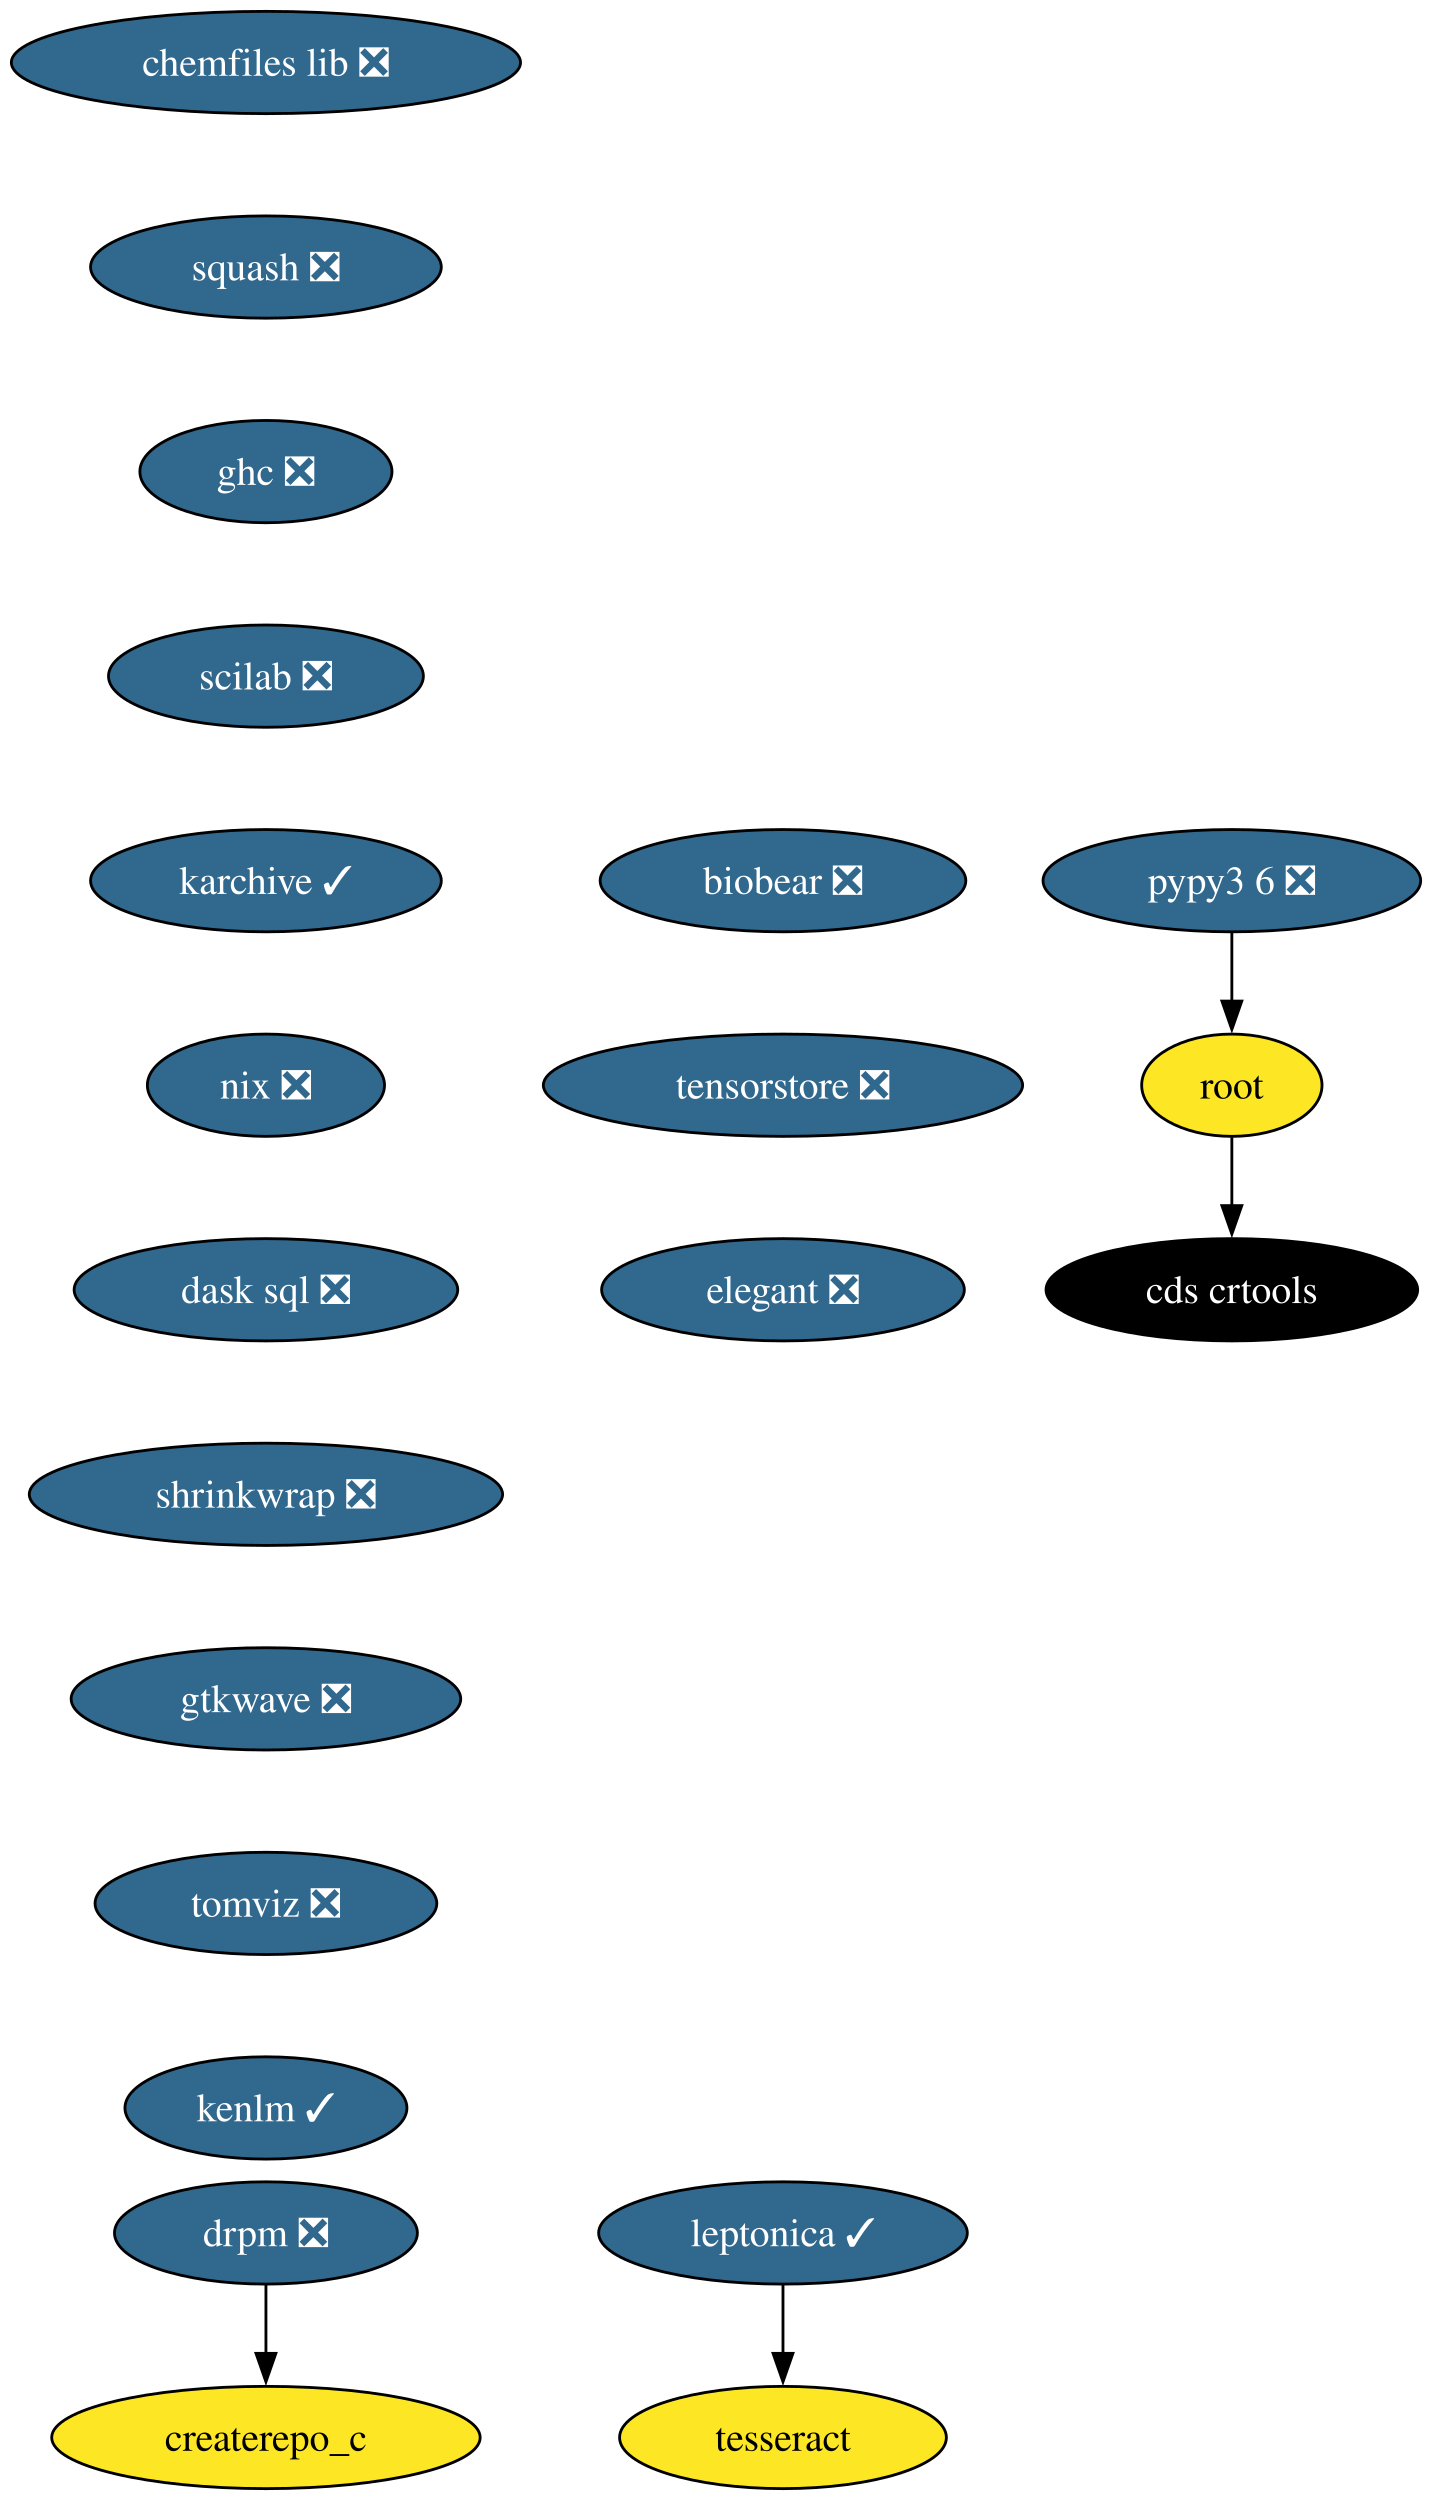
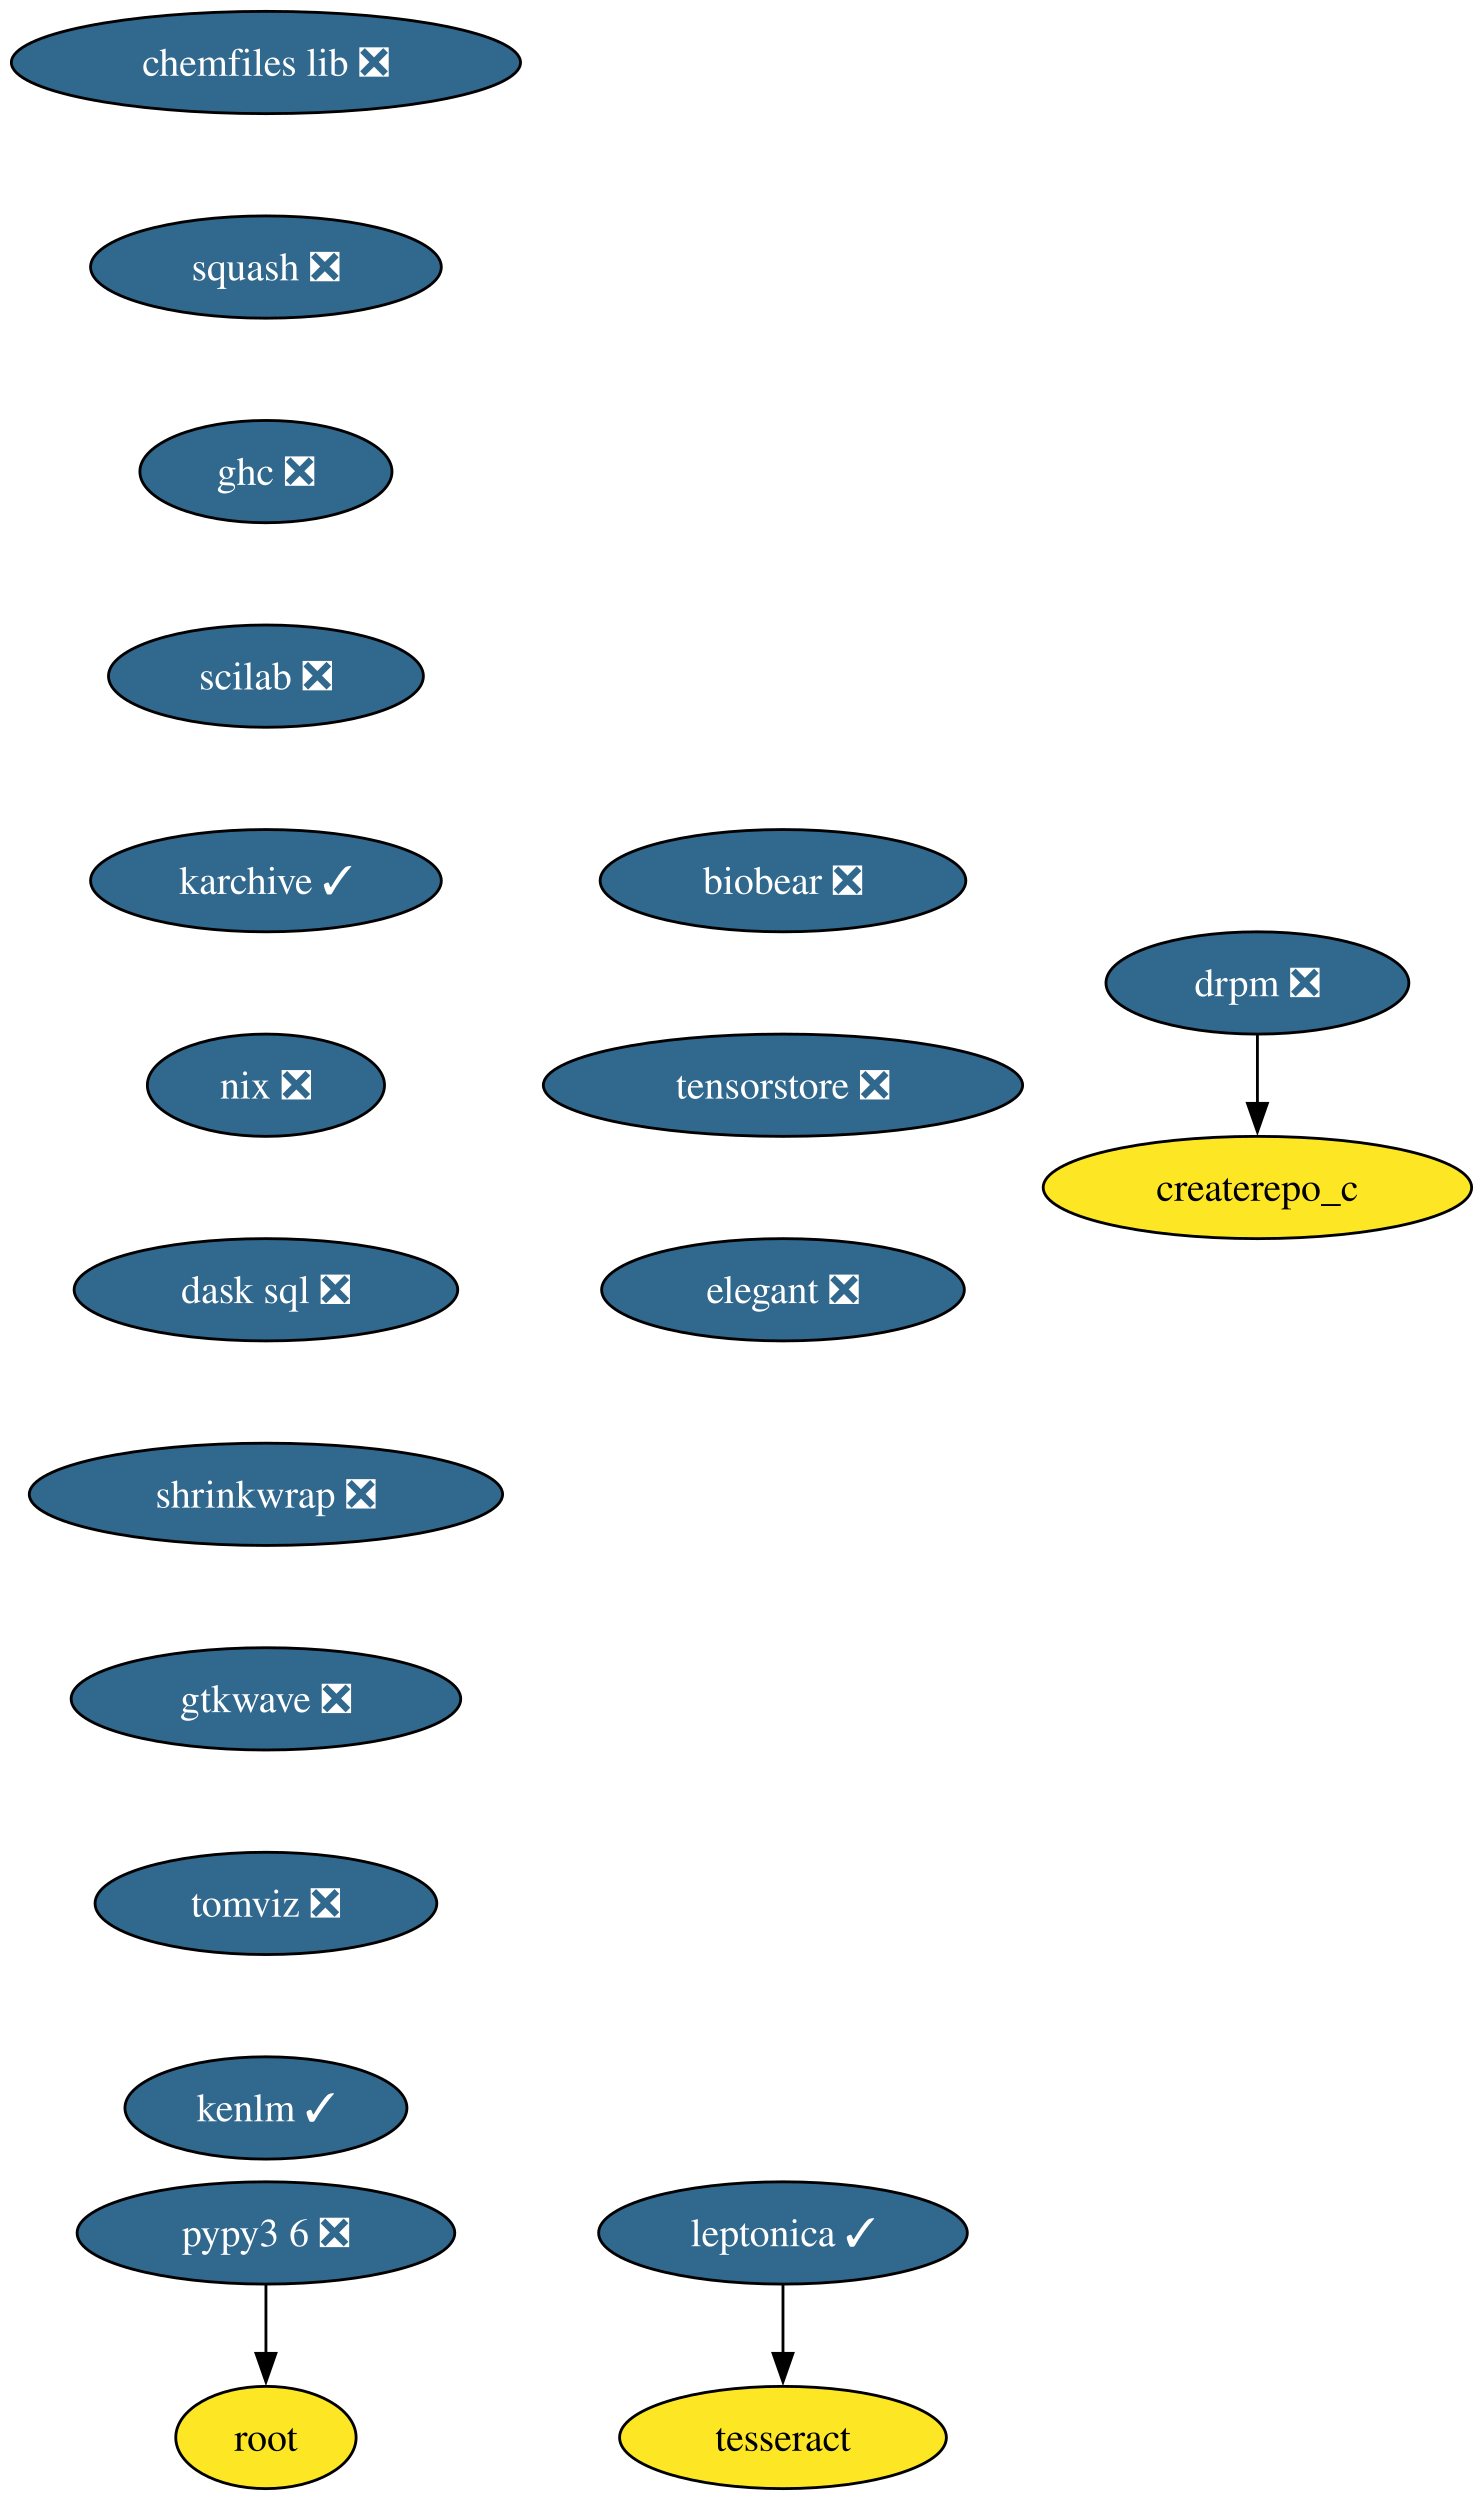
- <svg xmlns="http://www.w3.org/2000/svg" xmlns:xlink="http://www.w3.org/1999/xlink" width="504pt" height="880pt" viewBox="0.00 0.00 504.00 880.00">
+ <svg xmlns="http://www.w3.org/2000/svg" xmlns:xlink="http://www.w3.org/1999/xlink" width="522pt" height="880pt" viewBox="0.00 0.00 522.00 880.00">
  <g id="graph0" class="graph" transform="scale(1 1) rotate(0) translate(4 876)">
-     <polygon fill="white" stroke="none" points="-4,4 -4,-876 500.08,-876 500.08,4 -4,4" />
+     <polygon fill="white" stroke="none" points="-4,4 -4,-876 518.02,-876 518.02,4 -4,4" />
    <g id="node1" class="node">
      <g id="a_node1">
        <a xlink:href="https://github.com/conda-forge/chemfiles-lib-feedstock/pull/53" xlink:title="chemfiles lib ❎">
          <ellipse fill="#31688e" stroke="black" cx="89.61" cy="-854" rx="89.61" ry="18" />
          <text xml:space="preserve" text-anchor="middle" x="89.61" y="-849.33" font-family="Times,serif" font-size="14.00" fill="white">chemfiles lib ❎</text>
        </a>
      </g>
    </g>
    <g id="node2" class="node">
      <g id="a_node2">
        <a xlink:href="https://github.com/conda-forge/squash-feedstock/pull/8" xlink:title="squash ❎">
          <ellipse fill="#31688e" stroke="black" cx="89.61" cy="-782" rx="61.73" ry="18" />
          <text xml:space="preserve" text-anchor="middle" x="89.61" y="-777.33" font-family="Times,serif" font-size="14.00" fill="white">squash ❎</text>
        </a>
      </g>
    </g>
    <g id="node3" class="node">
      <g id="a_node3">
        <a xlink:href="https://github.com/conda-forge/ghc-feedstock/pull/44" xlink:title="ghc ❎">
          <ellipse fill="#31688e" stroke="black" cx="89.61" cy="-710" rx="44.37" ry="18" />
          <text xml:space="preserve" text-anchor="middle" x="89.61" y="-705.33" font-family="Times,serif" font-size="14.00" fill="white">ghc ❎</text>
        </a>
      </g>
    </g>
    <g id="node6" class="node">
      <g id="a_node6">
        <a xlink:href="https://github.com/conda-forge/scilab-feedstock/pull/55" xlink:title="scilab ❎">
          <ellipse fill="#31688e" stroke="black" cx="89.61" cy="-638" rx="55.42" ry="18" />
          <text xml:space="preserve" text-anchor="middle" x="89.61" y="-633.33" font-family="Times,serif" font-size="14.00" fill="white">scilab ❎</text>
        </a>
      </g>
    </g>
    <g id="node4" class="node">
      <g id="a_node4">
        <a xlink:href="https://github.com/conda-forge/leptonica-feedstock/pull/51" xlink:title="leptonica ✓">
          <ellipse fill="#31688e" stroke="black" cx="271.61" cy="-90" rx="64.89" ry="18" />
          <text xml:space="preserve" text-anchor="middle" x="271.61" y="-85.33" font-family="Times,serif" font-size="14.00" fill="white">leptonica ✓</text>
        </a>
      </g>
    </g>
    <g id="node5" class="node">
      <g id="a_node5">
        <a xlink:href="https://github.com/conda-forge/tesseract-feedstock" xlink:title="tesseract">
          <ellipse fill="#fde725" stroke="black" cx="271.61" cy="-18" rx="57.52" ry="18" />
          <text xml:space="preserve" text-anchor="middle" x="271.61" y="-13.32" font-family="Times,serif" font-size="14.00">tesseract</text>
        </a>
      </g>
    </g>
    <g id="edge3" class="edge">
      <path fill="none" stroke="black" d="M271.61,-71.7C271.61,-64.41 271.61,-55.73 271.61,-47.54" />
      <polygon fill="black" stroke="black" points="275.11,-47.62 271.61,-37.62 268.11,-47.62 275.11,-47.62" />
    </g>
-     <g id="node9" class="node">
-       <g id="a_node9">
+     <g id="node8" class="node">
+       <g id="a_node8">
        <a xlink:href="https://github.com/conda-forge/karchive-feedstock/pull/22" xlink:title="karchive ✓">
          <ellipse fill="#31688e" stroke="black" cx="89.61" cy="-566" rx="61.73" ry="18" />
          <text xml:space="preserve" text-anchor="middle" x="89.61" y="-561.33" font-family="Times,serif" font-size="14.00" fill="white">karchive ✓</text>
        </a>
      </g>
    </g>
    <g id="node7" class="node">
      <g id="a_node7">
        <a xlink:href="https://github.com/conda-forge/root-feedstock" xlink:title="root">
-           <ellipse fill="#fde725" stroke="black" cx="429.61" cy="-494" rx="31.74" ry="18" />
-           <text xml:space="preserve" text-anchor="middle" x="429.61" y="-489.32" font-family="Times,serif" font-size="14.00">root</text>
+           <ellipse fill="#fde725" stroke="black" cx="89.61" cy="-18" rx="31.74" ry="18" />
+           <text xml:space="preserve" text-anchor="middle" x="89.61" y="-13.32" font-family="Times,serif" font-size="14.00">root</text>
        </a>
      </g>
    </g>
-     <g id="node8" class="node">
-       <g id="a_node8">
-         <a xlink:href="https://github.com/conda-forge/cds-crtools-feedstock" xlink:title="cds crtools">
-           <ellipse fill="#000000" stroke="black" cx="429.61" cy="-422" rx="65.41" ry="18" />
-           <text xml:space="preserve" text-anchor="middle" x="429.61" y="-417.32" font-family="Times,serif" font-size="14.00" fill="white">cds crtools</text>
-         </a>
-       </g>
-     </g>
-     <g id="edge5" class="edge">
-       <path fill="none" stroke="black" d="M429.61,-475.7C429.61,-468.41 429.61,-459.73 429.61,-451.54" />
-       <polygon fill="black" stroke="black" points="433.11,-451.62 429.61,-441.62 426.11,-451.62 433.11,-451.62" />
-     </g>
-     <g id="node11" class="node">
-       <g id="a_node11">
+     <g id="node10" class="node">
+       <g id="a_node10">
        <a xlink:href="https://github.com/conda-forge/nix-feedstock/pull/27" xlink:title="nix ❎">
          <ellipse fill="#31688e" stroke="black" cx="89.61" cy="-494" rx="41.74" ry="18" />
          <text xml:space="preserve" text-anchor="middle" x="89.61" y="-489.32" font-family="Times,serif" font-size="14.00" fill="white">nix ❎</text>
        </a>
      </g>
    </g>
-     <g id="node10" class="node">
-       <g id="a_node10">
+     <g id="node9" class="node">
+       <g id="a_node9">
        <a xlink:href="https://github.com/conda-forge/pypy3.6-feedstock/pull/122" xlink:title="pypy3 6 ❎">
-           <ellipse fill="#31688e" stroke="black" cx="429.61" cy="-566" rx="66.47" ry="18" />
-           <text xml:space="preserve" text-anchor="middle" x="429.61" y="-561.33" font-family="Times,serif" font-size="14.00" fill="white">pypy3 6 ❎</text>
+           <ellipse fill="#31688e" stroke="black" cx="89.61" cy="-90" rx="66.47" ry="18" />
+           <text xml:space="preserve" text-anchor="middle" x="89.61" y="-85.33" font-family="Times,serif" font-size="14.00" fill="white">pypy3 6 ❎</text>
        </a>
      </g>
    </g>
-     <g id="edge7" class="edge">
-       <path fill="none" stroke="black" d="M429.61,-547.7C429.61,-540.41 429.61,-531.73 429.61,-523.54" />
-       <polygon fill="black" stroke="black" points="433.11,-523.62 429.61,-513.62 426.11,-523.62 433.11,-523.62" />
+     <g id="edge6" class="edge">
+       <path fill="none" stroke="black" d="M89.61,-71.7C89.61,-64.41 89.61,-55.73 89.61,-47.54" />
+       <polygon fill="black" stroke="black" points="93.11,-47.62 89.61,-37.62 86.11,-47.62 93.11,-47.62" />
    </g>
-     <g id="node12" class="node">
-       <g id="a_node12">
+     <g id="node11" class="node">
+       <g id="a_node11">
        <a xlink:href="https://github.com/conda-forge/dask-sql-feedstock/pull/87" xlink:title="dask sql ❎">
          <ellipse fill="#31688e" stroke="black" cx="89.61" cy="-422" rx="67.52" ry="18" />
          <text xml:space="preserve" text-anchor="middle" x="89.61" y="-417.32" font-family="Times,serif" font-size="14.00" fill="white">dask sql ❎</text>
        </a>
      </g>
    </g>
-     <g id="node15" class="node">
-       <g id="a_node15">
+     <g id="node14" class="node">
+       <g id="a_node14">
        <a xlink:href="https://github.com/conda-forge/shrinkwrap-feedstock/pull/7" xlink:title="shrinkwrap ❎">
          <ellipse fill="#31688e" stroke="black" cx="89.61" cy="-350" rx="83.3" ry="18" />
          <text xml:space="preserve" text-anchor="middle" x="89.61" y="-345.32" font-family="Times,serif" font-size="14.00" fill="white">shrinkwrap ❎</text>
        </a>
      </g>
    </g>
-     <g id="node13" class="node">
-       <g id="a_node13">
+     <g id="node12" class="node">
+       <g id="a_node12">
        <a xlink:href="https://github.com/conda-forge/drpm-feedstock/pull/8" xlink:title="drpm ❎">
-           <ellipse fill="#31688e" stroke="black" cx="89.61" cy="-90" rx="53.31" ry="18" />
-           <text xml:space="preserve" text-anchor="middle" x="89.61" y="-85.33" font-family="Times,serif" font-size="14.00" fill="white">drpm ❎</text>
+           <ellipse fill="#31688e" stroke="black" cx="438.61" cy="-530" rx="53.31" ry="18" />
+           <text xml:space="preserve" text-anchor="middle" x="438.61" y="-525.33" font-family="Times,serif" font-size="14.00" fill="white">drpm ❎</text>
        </a>
      </g>
    </g>
-     <g id="node14" class="node">
-       <g id="a_node14">
+     <g id="node13" class="node">
+       <g id="a_node13">
        <a xlink:href="https://github.com/conda-forge/createrepo_c-feedstock" xlink:title="createrepo_c">
-           <ellipse fill="#fde725" stroke="black" cx="89.61" cy="-18" rx="75.41" ry="18" />
-           <text xml:space="preserve" text-anchor="middle" x="89.61" y="-13.32" font-family="Times,serif" font-size="14.00">createrepo_c</text>
+           <ellipse fill="#fde725" stroke="black" cx="438.61" cy="-458" rx="75.41" ry="18" />
+           <text xml:space="preserve" text-anchor="middle" x="438.61" y="-453.32" font-family="Times,serif" font-size="14.00">createrepo_c</text>
        </a>
      </g>
    </g>
-     <g id="edge10" class="edge">
-       <path fill="none" stroke="black" d="M89.61,-71.7C89.61,-64.41 89.61,-55.73 89.61,-47.54" />
-       <polygon fill="black" stroke="black" points="93.11,-47.62 89.61,-37.62 86.11,-47.62 93.11,-47.62" />
+     <g id="edge9" class="edge">
+       <path fill="none" stroke="black" d="M438.61,-511.7C438.61,-504.41 438.61,-495.73 438.61,-487.54" />
+       <polygon fill="black" stroke="black" points="442.11,-487.62 438.61,-477.62 435.11,-487.62 442.11,-487.62" />
    </g>
-     <g id="node16" class="node">
-       <g id="a_node16">
+     <g id="node15" class="node">
+       <g id="a_node15">
        <a xlink:href="https://github.com/conda-forge/gtkwave-feedstock/pull/14" xlink:title="gtkwave ❎">
          <ellipse fill="#31688e" stroke="black" cx="89.61" cy="-278" rx="68.57" ry="18" />
          <text xml:space="preserve" text-anchor="middle" x="89.61" y="-273.32" font-family="Times,serif" font-size="14.00" fill="white">gtkwave ❎</text>
        </a>
      </g>
    </g>
-     <g id="node17" class="node">
-       <g id="a_node17">
+     <g id="node16" class="node">
+       <g id="a_node16">
        <a xlink:href="https://github.com/conda-forge/tomviz-feedstock/pull/67" xlink:title="tomviz ❎">
          <ellipse fill="#31688e" stroke="black" cx="89.61" cy="-206" rx="60.15" ry="18" />
          <text xml:space="preserve" text-anchor="middle" x="89.61" y="-201.33" font-family="Times,serif" font-size="14.00" fill="white">tomviz ❎</text>
        </a>
      </g>
    </g>
-     <g id="node18" class="node">
-       <g id="a_node18">
+     <g id="node17" class="node">
+       <g id="a_node17">
        <a xlink:href="https://github.com/conda-forge/kenlm-feedstock/pull/10" xlink:title="kenlm ✓">
          <ellipse fill="#31688e" stroke="black" cx="89.61" cy="-134" rx="49.63" ry="18" />
          <text xml:space="preserve" text-anchor="middle" x="89.61" y="-129.32" font-family="Times,serif" font-size="14.00" fill="white">kenlm ✓</text>
        </a>
      </g>
    </g>
-     <g id="node19" class="node">
-       <g id="a_node19">
+     <g id="node18" class="node">
+       <g id="a_node18">
        <a xlink:href="https://github.com/conda-forge/biobear-feedstock/pull/46" xlink:title="biobear ❎">
          <ellipse fill="#31688e" stroke="black" cx="271.61" cy="-566" rx="64.36" ry="18" />
          <text xml:space="preserve" text-anchor="middle" x="271.61" y="-561.33" font-family="Times,serif" font-size="14.00" fill="white">biobear ❎</text>
        </a>
      </g>
    </g>
-     <g id="node20" class="node">
-       <g id="a_node20">
+     <g id="node19" class="node">
+       <g id="a_node19">
        <a xlink:href="https://github.com/conda-forge/tensorstore-feedstock/pull/50" xlink:title="tensorstore ❎">
          <ellipse fill="#31688e" stroke="black" cx="271.61" cy="-494" rx="84.35" ry="18" />
          <text xml:space="preserve" text-anchor="middle" x="271.61" y="-489.32" font-family="Times,serif" font-size="14.00" fill="white">tensorstore ❎</text>
        </a>
      </g>
    </g>
-     <g id="node21" class="node">
-       <g id="a_node21">
+     <g id="node20" class="node">
+       <g id="a_node20">
        <a xlink:href="https://github.com/conda-forge/elegant-feedstock/pull/15" xlink:title="elegant ❎">
          <ellipse fill="#31688e" stroke="black" cx="271.61" cy="-422" rx="63.84" ry="18" />
          <text xml:space="preserve" text-anchor="middle" x="271.61" y="-417.32" font-family="Times,serif" font-size="14.00" fill="white">elegant ❎</text>
        </a>
      </g>
    </g>
  </g>
</svg>
